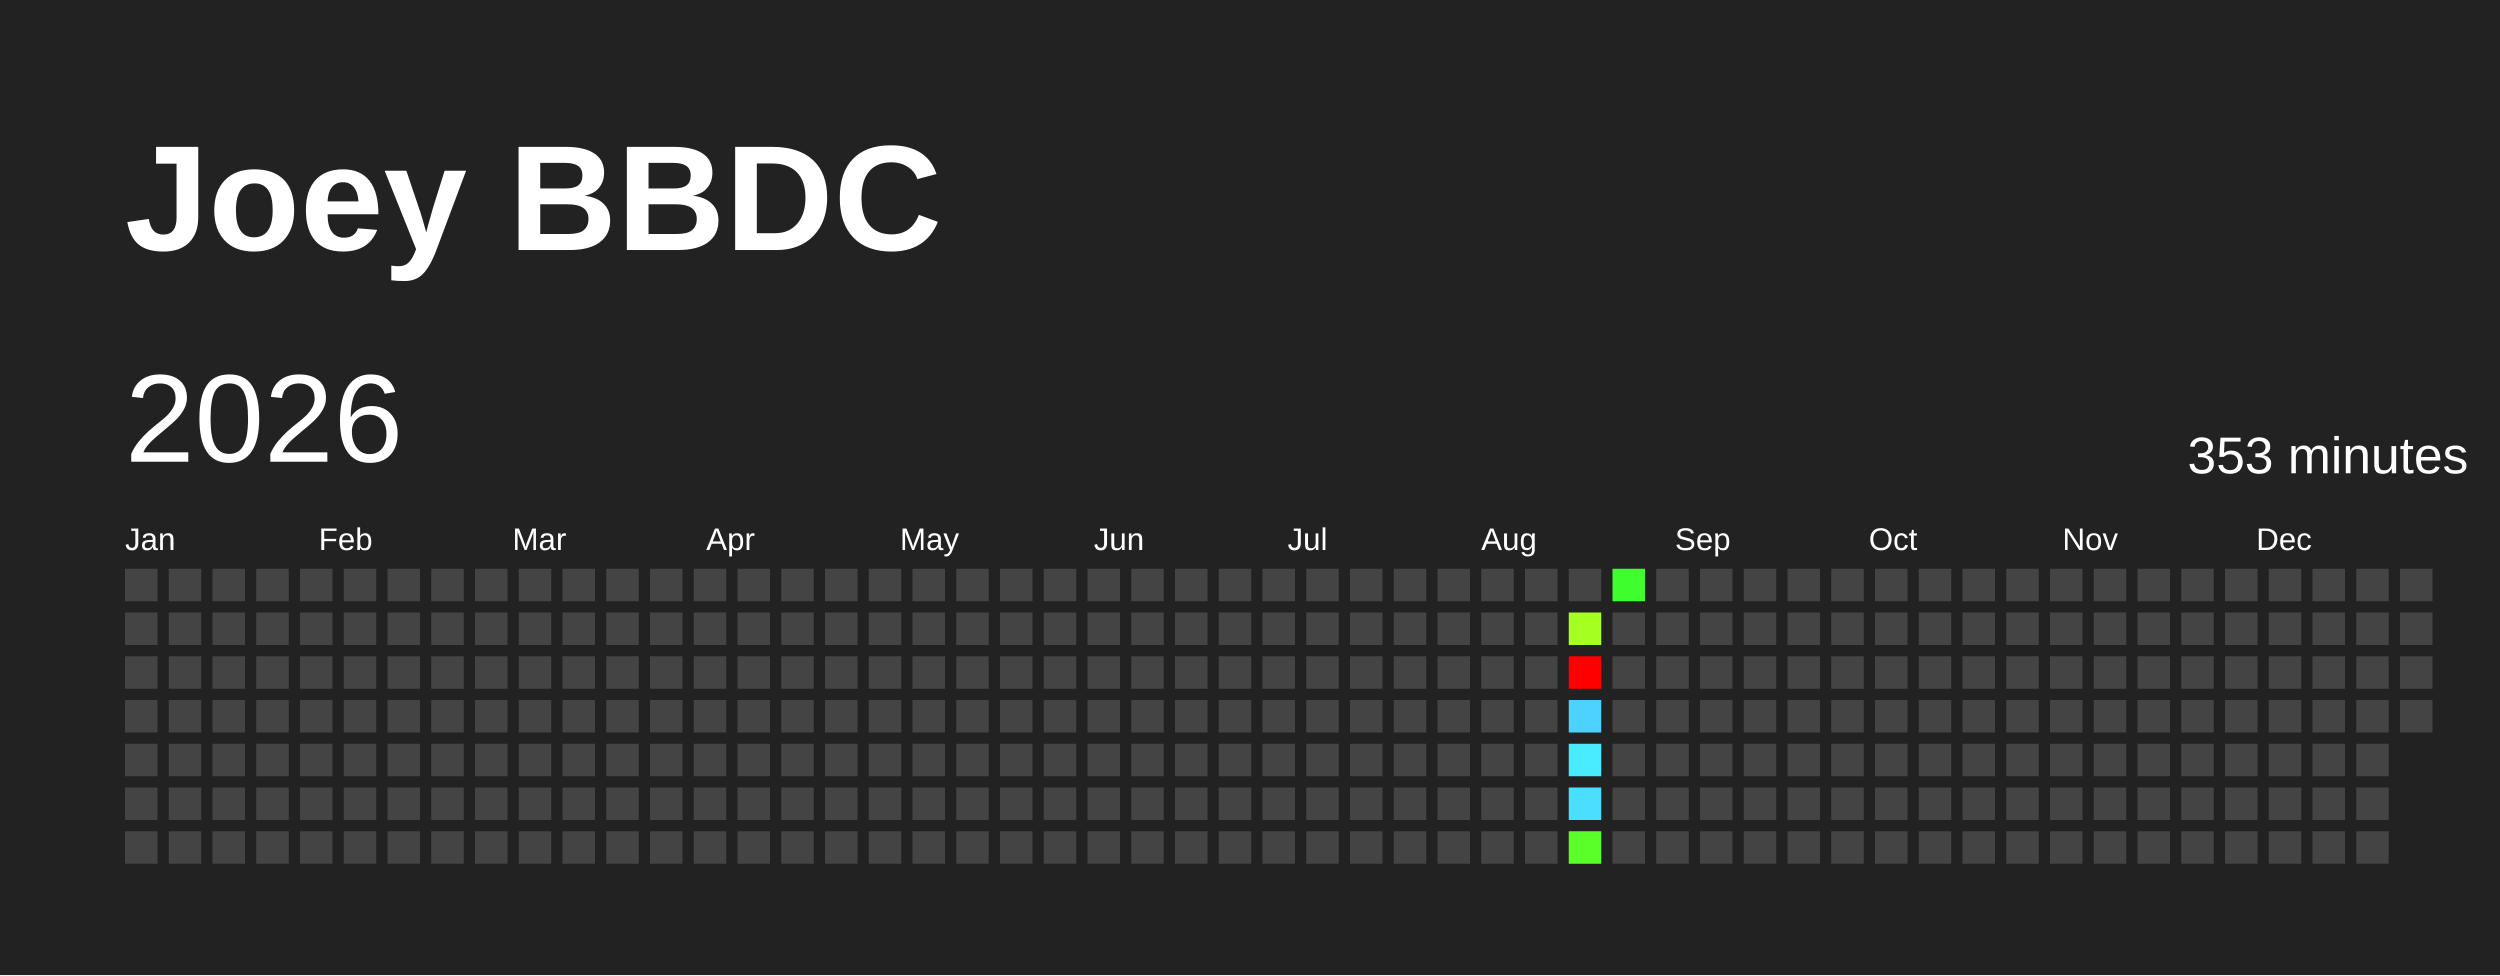
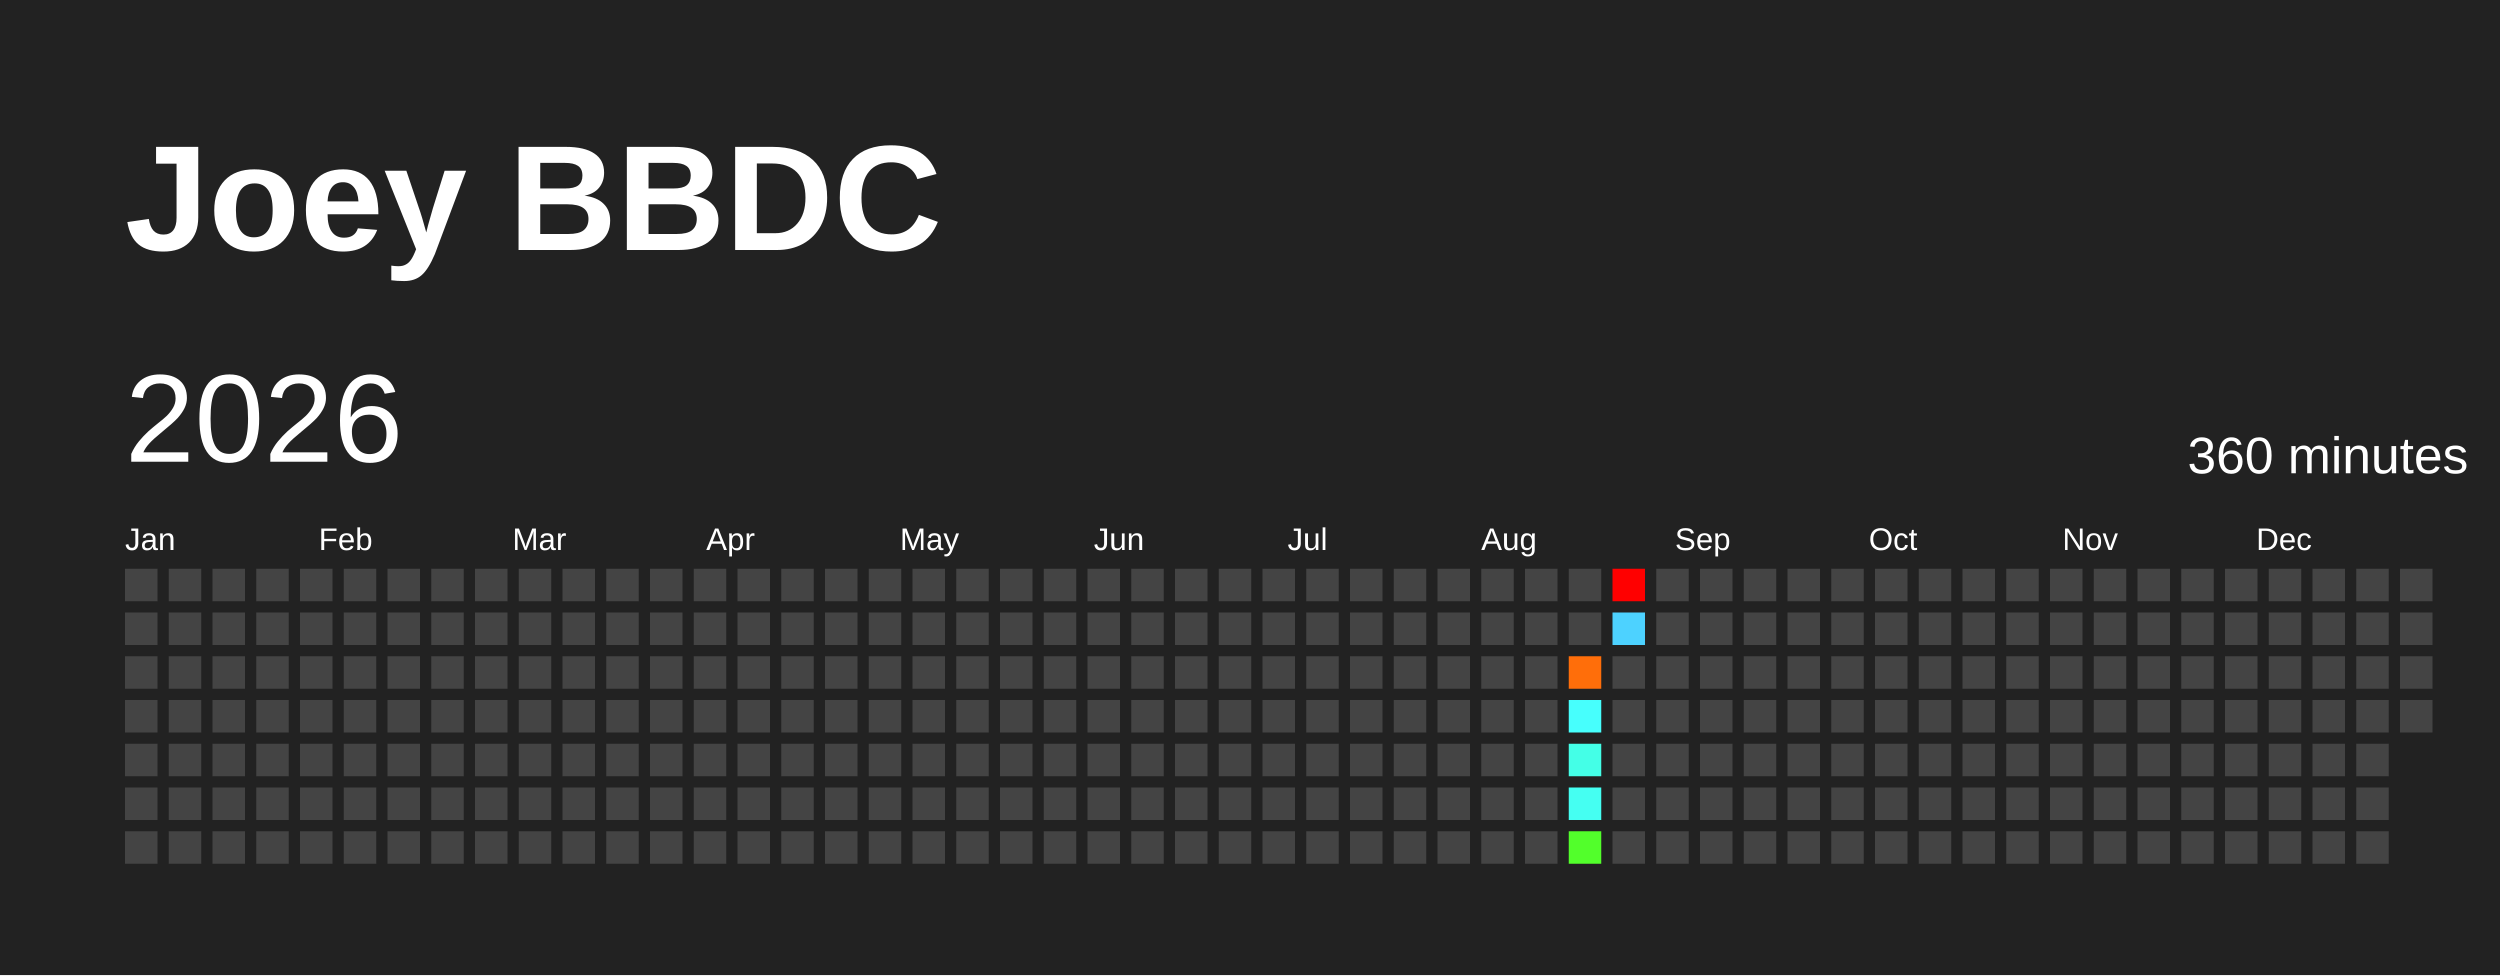
<svg xmlns="http://www.w3.org/2000/svg" baseProfile="full" height="78mm" version="1.1" viewBox="0,0,200,78" width="200mm">
  <defs />
  <rect fill="#222222" height="78" width="200" x="0" y="0" />
  <text fill="#FFFFFF" style="font-size:12px; font-family:Arial; font-weight:bold;" x="10" y="20">Joey BBDC</text>
  <text dominant-baseline="hanging" fill="#FFFFFF" style="font-size:10.0px; font-family:Arial;" x="10" y="30">2026</text>
-   <text dominant-baseline="hanging" fill="#FFFFFF" style="font-size:4.125px; font-family:Arial;" x="175" y="35">353 minutes</text>
+   <text dominant-baseline="hanging" fill="#FFFFFF" style="font-size:4.125px; font-family:Arial;" x="175" y="35">360 minutes</text>
  <text fill="#FFFFFF" style="font-size:2.5px; font-family:Arial" x="10.0" y="44">Jan</text>
  <text fill="#FFFFFF" style="font-size:2.5px; font-family:Arial" x="25.5" y="44">Feb</text>
  <text fill="#FFFFFF" style="font-size:2.5px; font-family:Arial" x="41.0" y="44">Mar</text>
  <text fill="#FFFFFF" style="font-size:2.5px; font-family:Arial" x="56.5" y="44">Apr</text>
  <text fill="#FFFFFF" style="font-size:2.5px; font-family:Arial" x="72.0" y="44">May</text>
  <text fill="#FFFFFF" style="font-size:2.5px; font-family:Arial" x="87.5" y="44">Jun</text>
  <text fill="#FFFFFF" style="font-size:2.5px; font-family:Arial" x="103.0" y="44">Jul</text>
  <text fill="#FFFFFF" style="font-size:2.5px; font-family:Arial" x="118.5" y="44">Aug</text>
  <text fill="#FFFFFF" style="font-size:2.5px; font-family:Arial" x="134.0" y="44">Sep</text>
  <text fill="#FFFFFF" style="font-size:2.5px; font-family:Arial" x="149.5" y="44">Oct</text>
  <text fill="#FFFFFF" style="font-size:2.5px; font-family:Arial" x="165.0" y="44">Nov</text>
  <text fill="#FFFFFF" style="font-size:2.5px; font-family:Arial" x="180.5" y="44">Dec</text>
  <rect fill="#444444" height="2.6" width="2.6" x="10.0" y="45.5" />
  <rect fill="#444444" height="2.6" width="2.6" x="10.0" y="49.0" />
  <rect fill="#444444" height="2.6" width="2.6" x="10.0" y="52.5" />
  <rect fill="#444444" height="2.6" width="2.6" x="10.0" y="56.0" />
  <rect fill="#444444" height="2.6" width="2.6" x="10.0" y="59.5" />
  <rect fill="#444444" height="2.6" width="2.6" x="10.0" y="63.0" />
  <rect fill="#444444" height="2.6" width="2.6" x="10.0" y="66.5" />
  <rect fill="#444444" height="2.6" width="2.6" x="13.5" y="45.5" />
  <rect fill="#444444" height="2.6" width="2.6" x="13.5" y="49.0" />
  <rect fill="#444444" height="2.6" width="2.6" x="13.5" y="52.5" />
  <rect fill="#444444" height="2.6" width="2.6" x="13.5" y="56.0" />
  <rect fill="#444444" height="2.6" width="2.6" x="13.5" y="59.5" />
  <rect fill="#444444" height="2.6" width="2.6" x="13.5" y="63.0" />
  <rect fill="#444444" height="2.6" width="2.6" x="13.5" y="66.5" />
  <rect fill="#444444" height="2.6" width="2.6" x="17.0" y="45.5" />
  <rect fill="#444444" height="2.6" width="2.6" x="17.0" y="49.0" />
  <rect fill="#444444" height="2.6" width="2.6" x="17.0" y="52.5" />
  <rect fill="#444444" height="2.6" width="2.6" x="17.0" y="56.0" />
  <rect fill="#444444" height="2.6" width="2.6" x="17.0" y="59.5" />
  <rect fill="#444444" height="2.6" width="2.6" x="17.0" y="63.0" />
  <rect fill="#444444" height="2.6" width="2.6" x="17.0" y="66.5" />
  <rect fill="#444444" height="2.6" width="2.6" x="20.5" y="45.5" />
  <rect fill="#444444" height="2.6" width="2.6" x="20.5" y="49.0" />
  <rect fill="#444444" height="2.6" width="2.6" x="20.5" y="52.5" />
  <rect fill="#444444" height="2.6" width="2.6" x="20.5" y="56.0" />
  <rect fill="#444444" height="2.6" width="2.6" x="20.5" y="59.5" />
  <rect fill="#444444" height="2.6" width="2.6" x="20.5" y="63.0" />
  <rect fill="#444444" height="2.6" width="2.6" x="20.5" y="66.5" />
  <rect fill="#444444" height="2.6" width="2.6" x="24.0" y="45.5" />
  <rect fill="#444444" height="2.6" width="2.6" x="24.0" y="49.0" />
  <rect fill="#444444" height="2.6" width="2.6" x="24.0" y="52.5" />
  <rect fill="#444444" height="2.6" width="2.6" x="24.0" y="56.0" />
  <rect fill="#444444" height="2.6" width="2.6" x="24.0" y="59.5" />
  <rect fill="#444444" height="2.6" width="2.6" x="24.0" y="63.0" />
  <rect fill="#444444" height="2.6" width="2.6" x="24.0" y="66.5" />
  <rect fill="#444444" height="2.6" width="2.6" x="27.5" y="45.5" />
  <rect fill="#444444" height="2.6" width="2.6" x="27.5" y="49.0" />
  <rect fill="#444444" height="2.6" width="2.6" x="27.5" y="52.5" />
  <rect fill="#444444" height="2.6" width="2.6" x="27.5" y="56.0" />
  <rect fill="#444444" height="2.6" width="2.6" x="27.5" y="59.5" />
  <rect fill="#444444" height="2.6" width="2.6" x="27.5" y="63.0" />
  <rect fill="#444444" height="2.6" width="2.6" x="27.5" y="66.5" />
  <rect fill="#444444" height="2.6" width="2.6" x="31.0" y="45.5" />
  <rect fill="#444444" height="2.6" width="2.6" x="31.0" y="49.0" />
  <rect fill="#444444" height="2.6" width="2.6" x="31.0" y="52.5" />
  <rect fill="#444444" height="2.6" width="2.6" x="31.0" y="56.0" />
  <rect fill="#444444" height="2.6" width="2.6" x="31.0" y="59.5" />
  <rect fill="#444444" height="2.6" width="2.6" x="31.0" y="63.0" />
  <rect fill="#444444" height="2.6" width="2.6" x="31.0" y="66.5" />
  <rect fill="#444444" height="2.6" width="2.6" x="34.5" y="45.5" />
  <rect fill="#444444" height="2.6" width="2.6" x="34.5" y="49.0" />
  <rect fill="#444444" height="2.6" width="2.6" x="34.5" y="52.5" />
  <rect fill="#444444" height="2.6" width="2.6" x="34.5" y="56.0" />
  <rect fill="#444444" height="2.6" width="2.6" x="34.5" y="59.5" />
  <rect fill="#444444" height="2.6" width="2.6" x="34.5" y="63.0" />
  <rect fill="#444444" height="2.6" width="2.6" x="34.5" y="66.5" />
  <rect fill="#444444" height="2.6" width="2.6" x="38.0" y="45.5" />
  <rect fill="#444444" height="2.6" width="2.6" x="38.0" y="49.0" />
  <rect fill="#444444" height="2.6" width="2.6" x="38.0" y="52.5" />
  <rect fill="#444444" height="2.6" width="2.6" x="38.0" y="56.0" />
  <rect fill="#444444" height="2.6" width="2.6" x="38.0" y="59.5" />
  <rect fill="#444444" height="2.6" width="2.6" x="38.0" y="63.0" />
  <rect fill="#444444" height="2.6" width="2.6" x="38.0" y="66.5" />
  <rect fill="#444444" height="2.6" width="2.6" x="41.5" y="45.5" />
  <rect fill="#444444" height="2.6" width="2.6" x="41.5" y="49.0" />
  <rect fill="#444444" height="2.6" width="2.6" x="41.5" y="52.5" />
  <rect fill="#444444" height="2.6" width="2.6" x="41.5" y="56.0" />
  <rect fill="#444444" height="2.6" width="2.6" x="41.5" y="59.5" />
  <rect fill="#444444" height="2.6" width="2.6" x="41.5" y="63.0" />
  <rect fill="#444444" height="2.6" width="2.6" x="41.5" y="66.5" />
  <rect fill="#444444" height="2.6" width="2.6" x="45.0" y="45.5" />
  <rect fill="#444444" height="2.6" width="2.6" x="45.0" y="49.0" />
  <rect fill="#444444" height="2.6" width="2.6" x="45.0" y="52.5" />
  <rect fill="#444444" height="2.6" width="2.6" x="45.0" y="56.0" />
  <rect fill="#444444" height="2.6" width="2.6" x="45.0" y="59.5" />
  <rect fill="#444444" height="2.6" width="2.6" x="45.0" y="63.0" />
  <rect fill="#444444" height="2.6" width="2.6" x="45.0" y="66.5" />
  <rect fill="#444444" height="2.6" width="2.6" x="48.5" y="45.5" />
  <rect fill="#444444" height="2.6" width="2.6" x="48.5" y="49.0" />
  <rect fill="#444444" height="2.6" width="2.6" x="48.5" y="52.5" />
  <rect fill="#444444" height="2.6" width="2.6" x="48.5" y="56.0" />
  <rect fill="#444444" height="2.6" width="2.6" x="48.5" y="59.5" />
  <rect fill="#444444" height="2.6" width="2.6" x="48.5" y="63.0" />
  <rect fill="#444444" height="2.6" width="2.6" x="48.5" y="66.5" />
  <rect fill="#444444" height="2.6" width="2.6" x="52.0" y="45.5" />
  <rect fill="#444444" height="2.6" width="2.6" x="52.0" y="49.0" />
  <rect fill="#444444" height="2.6" width="2.6" x="52.0" y="52.5" />
  <rect fill="#444444" height="2.6" width="2.6" x="52.0" y="56.0" />
  <rect fill="#444444" height="2.6" width="2.6" x="52.0" y="59.5" />
  <rect fill="#444444" height="2.6" width="2.6" x="52.0" y="63.0" />
  <rect fill="#444444" height="2.6" width="2.6" x="52.0" y="66.5" />
  <rect fill="#444444" height="2.6" width="2.6" x="55.5" y="45.5" />
  <rect fill="#444444" height="2.6" width="2.6" x="55.5" y="49.0" />
  <rect fill="#444444" height="2.6" width="2.6" x="55.5" y="52.5" />
  <rect fill="#444444" height="2.6" width="2.6" x="55.5" y="56.0" />
  <rect fill="#444444" height="2.6" width="2.6" x="55.5" y="59.5" />
  <rect fill="#444444" height="2.6" width="2.6" x="55.5" y="63.0" />
  <rect fill="#444444" height="2.6" width="2.6" x="55.5" y="66.5" />
  <rect fill="#444444" height="2.6" width="2.6" x="59.0" y="45.5" />
  <rect fill="#444444" height="2.6" width="2.6" x="59.0" y="49.0" />
  <rect fill="#444444" height="2.6" width="2.6" x="59.0" y="52.5" />
  <rect fill="#444444" height="2.6" width="2.6" x="59.0" y="56.0" />
  <rect fill="#444444" height="2.6" width="2.6" x="59.0" y="59.5" />
  <rect fill="#444444" height="2.6" width="2.6" x="59.0" y="63.0" />
  <rect fill="#444444" height="2.6" width="2.6" x="59.0" y="66.5" />
  <rect fill="#444444" height="2.6" width="2.6" x="62.5" y="45.5" />
  <rect fill="#444444" height="2.6" width="2.6" x="62.5" y="49.0" />
  <rect fill="#444444" height="2.6" width="2.6" x="62.5" y="52.5" />
  <rect fill="#444444" height="2.6" width="2.6" x="62.5" y="56.0" />
  <rect fill="#444444" height="2.6" width="2.6" x="62.5" y="59.5" />
  <rect fill="#444444" height="2.6" width="2.6" x="62.5" y="63.0" />
  <rect fill="#444444" height="2.6" width="2.6" x="62.5" y="66.5" />
  <rect fill="#444444" height="2.6" width="2.6" x="66.0" y="45.5" />
  <rect fill="#444444" height="2.6" width="2.6" x="66.0" y="49.0" />
  <rect fill="#444444" height="2.6" width="2.6" x="66.0" y="52.5" />
  <rect fill="#444444" height="2.6" width="2.6" x="66.0" y="56.0" />
  <rect fill="#444444" height="2.6" width="2.6" x="66.0" y="59.5" />
  <rect fill="#444444" height="2.6" width="2.6" x="66.0" y="63.0" />
  <rect fill="#444444" height="2.6" width="2.6" x="66.0" y="66.5" />
  <rect fill="#444444" height="2.6" width="2.6" x="69.5" y="45.5" />
  <rect fill="#444444" height="2.6" width="2.6" x="69.5" y="49.0" />
  <rect fill="#444444" height="2.6" width="2.6" x="69.5" y="52.5" />
  <rect fill="#444444" height="2.6" width="2.6" x="69.5" y="56.0" />
  <rect fill="#444444" height="2.6" width="2.6" x="69.5" y="59.5" />
  <rect fill="#444444" height="2.6" width="2.6" x="69.5" y="63.0" />
  <rect fill="#444444" height="2.6" width="2.6" x="69.5" y="66.5" />
  <rect fill="#444444" height="2.6" width="2.6" x="73.0" y="45.5" />
  <rect fill="#444444" height="2.6" width="2.6" x="73.0" y="49.0" />
  <rect fill="#444444" height="2.6" width="2.6" x="73.0" y="52.5" />
  <rect fill="#444444" height="2.6" width="2.6" x="73.0" y="56.0" />
  <rect fill="#444444" height="2.6" width="2.6" x="73.0" y="59.5" />
  <rect fill="#444444" height="2.6" width="2.6" x="73.0" y="63.0" />
  <rect fill="#444444" height="2.6" width="2.6" x="73.0" y="66.5" />
  <rect fill="#444444" height="2.6" width="2.6" x="76.5" y="45.5" />
  <rect fill="#444444" height="2.6" width="2.6" x="76.5" y="49.0" />
  <rect fill="#444444" height="2.6" width="2.6" x="76.5" y="52.5" />
  <rect fill="#444444" height="2.6" width="2.6" x="76.5" y="56.0" />
  <rect fill="#444444" height="2.6" width="2.6" x="76.5" y="59.5" />
  <rect fill="#444444" height="2.6" width="2.6" x="76.5" y="63.0" />
  <rect fill="#444444" height="2.6" width="2.6" x="76.5" y="66.5" />
  <rect fill="#444444" height="2.6" width="2.6" x="80.0" y="45.5" />
  <rect fill="#444444" height="2.6" width="2.6" x="80.0" y="49.0" />
  <rect fill="#444444" height="2.6" width="2.6" x="80.0" y="52.5" />
  <rect fill="#444444" height="2.6" width="2.6" x="80.0" y="56.0" />
  <rect fill="#444444" height="2.6" width="2.6" x="80.0" y="59.5" />
  <rect fill="#444444" height="2.6" width="2.6" x="80.0" y="63.0" />
  <rect fill="#444444" height="2.6" width="2.6" x="80.0" y="66.5" />
  <rect fill="#444444" height="2.6" width="2.6" x="83.5" y="45.5" />
  <rect fill="#444444" height="2.6" width="2.6" x="83.5" y="49.0" />
  <rect fill="#444444" height="2.6" width="2.6" x="83.5" y="52.5" />
  <rect fill="#444444" height="2.6" width="2.6" x="83.5" y="56.0" />
  <rect fill="#444444" height="2.6" width="2.6" x="83.5" y="59.5" />
  <rect fill="#444444" height="2.6" width="2.6" x="83.5" y="63.0" />
  <rect fill="#444444" height="2.6" width="2.6" x="83.5" y="66.5" />
  <rect fill="#444444" height="2.6" width="2.6" x="87.0" y="45.5" />
  <rect fill="#444444" height="2.6" width="2.6" x="87.0" y="49.0" />
  <rect fill="#444444" height="2.6" width="2.6" x="87.0" y="52.5" />
  <rect fill="#444444" height="2.6" width="2.6" x="87.0" y="56.0" />
  <rect fill="#444444" height="2.6" width="2.6" x="87.0" y="59.5" />
  <rect fill="#444444" height="2.6" width="2.6" x="87.0" y="63.0" />
  <rect fill="#444444" height="2.6" width="2.6" x="87.0" y="66.5" />
  <rect fill="#444444" height="2.6" width="2.6" x="90.5" y="45.5" />
  <rect fill="#444444" height="2.6" width="2.6" x="90.5" y="49.0" />
  <rect fill="#444444" height="2.6" width="2.6" x="90.5" y="52.5" />
  <rect fill="#444444" height="2.6" width="2.6" x="90.5" y="56.0" />
  <rect fill="#444444" height="2.6" width="2.6" x="90.5" y="59.5" />
  <rect fill="#444444" height="2.6" width="2.6" x="90.5" y="63.0" />
  <rect fill="#444444" height="2.6" width="2.6" x="90.5" y="66.5" />
  <rect fill="#444444" height="2.6" width="2.6" x="94.0" y="45.5" />
  <rect fill="#444444" height="2.6" width="2.6" x="94.0" y="49.0" />
  <rect fill="#444444" height="2.6" width="2.6" x="94.0" y="52.5" />
  <rect fill="#444444" height="2.6" width="2.6" x="94.0" y="56.0" />
  <rect fill="#444444" height="2.6" width="2.6" x="94.0" y="59.5" />
  <rect fill="#444444" height="2.6" width="2.6" x="94.0" y="63.0" />
  <rect fill="#444444" height="2.6" width="2.6" x="94.0" y="66.5" />
  <rect fill="#444444" height="2.6" width="2.6" x="97.5" y="45.5" />
  <rect fill="#444444" height="2.6" width="2.6" x="97.5" y="49.0" />
  <rect fill="#444444" height="2.6" width="2.6" x="97.5" y="52.5" />
  <rect fill="#444444" height="2.6" width="2.6" x="97.5" y="56.0" />
  <rect fill="#444444" height="2.6" width="2.6" x="97.5" y="59.5" />
  <rect fill="#444444" height="2.6" width="2.6" x="97.5" y="63.0" />
  <rect fill="#444444" height="2.6" width="2.6" x="97.5" y="66.5" />
  <rect fill="#444444" height="2.6" width="2.6" x="101.0" y="45.5" />
  <rect fill="#444444" height="2.6" width="2.6" x="101.0" y="49.0" />
  <rect fill="#444444" height="2.6" width="2.6" x="101.0" y="52.5" />
  <rect fill="#444444" height="2.6" width="2.6" x="101.0" y="56.0" />
  <rect fill="#444444" height="2.6" width="2.6" x="101.0" y="59.5" />
  <rect fill="#444444" height="2.6" width="2.6" x="101.0" y="63.0" />
  <rect fill="#444444" height="2.6" width="2.6" x="101.0" y="66.5" />
  <rect fill="#444444" height="2.6" width="2.6" x="104.5" y="45.5" />
  <rect fill="#444444" height="2.6" width="2.6" x="104.5" y="49.0" />
  <rect fill="#444444" height="2.6" width="2.6" x="104.5" y="52.5" />
  <rect fill="#444444" height="2.6" width="2.6" x="104.5" y="56.0" />
  <rect fill="#444444" height="2.6" width="2.6" x="104.5" y="59.5" />
  <rect fill="#444444" height="2.6" width="2.6" x="104.5" y="63.0" />
  <rect fill="#444444" height="2.6" width="2.6" x="104.5" y="66.5" />
  <rect fill="#444444" height="2.6" width="2.6" x="108.0" y="45.5" />
  <rect fill="#444444" height="2.6" width="2.6" x="108.0" y="49.0" />
  <rect fill="#444444" height="2.6" width="2.6" x="108.0" y="52.5" />
  <rect fill="#444444" height="2.6" width="2.6" x="108.0" y="56.0" />
  <rect fill="#444444" height="2.6" width="2.6" x="108.0" y="59.5" />
  <rect fill="#444444" height="2.6" width="2.6" x="108.0" y="63.0" />
  <rect fill="#444444" height="2.6" width="2.6" x="108.0" y="66.5" />
  <rect fill="#444444" height="2.6" width="2.6" x="111.5" y="45.5" />
  <rect fill="#444444" height="2.6" width="2.6" x="111.5" y="49.0" />
  <rect fill="#444444" height="2.6" width="2.6" x="111.5" y="52.5" />
  <rect fill="#444444" height="2.6" width="2.6" x="111.5" y="56.0" />
  <rect fill="#444444" height="2.6" width="2.6" x="111.5" y="59.5" />
  <rect fill="#444444" height="2.6" width="2.6" x="111.5" y="63.0" />
  <rect fill="#444444" height="2.6" width="2.6" x="111.5" y="66.5" />
  <rect fill="#444444" height="2.6" width="2.6" x="115.0" y="45.5" />
  <rect fill="#444444" height="2.6" width="2.6" x="115.0" y="49.0" />
  <rect fill="#444444" height="2.6" width="2.6" x="115.0" y="52.5" />
  <rect fill="#444444" height="2.6" width="2.6" x="115.0" y="56.0" />
  <rect fill="#444444" height="2.6" width="2.6" x="115.0" y="59.5" />
  <rect fill="#444444" height="2.6" width="2.6" x="115.0" y="63.0" />
  <rect fill="#444444" height="2.6" width="2.6" x="115.0" y="66.5" />
  <rect fill="#444444" height="2.6" width="2.6" x="118.5" y="45.5" />
  <rect fill="#444444" height="2.6" width="2.6" x="118.5" y="49.0" />
  <rect fill="#444444" height="2.6" width="2.6" x="118.5" y="52.5" />
  <rect fill="#444444" height="2.6" width="2.6" x="118.5" y="56.0" />
  <rect fill="#444444" height="2.6" width="2.6" x="118.5" y="59.5" />
  <rect fill="#444444" height="2.6" width="2.6" x="118.5" y="63.0" />
  <rect fill="#444444" height="2.6" width="2.6" x="118.5" y="66.5" />
  <rect fill="#444444" height="2.6" width="2.6" x="122.0" y="45.5" />
  <rect fill="#444444" height="2.6" width="2.6" x="122.0" y="49.0" />
  <rect fill="#444444" height="2.6" width="2.6" x="122.0" y="52.5" />
  <rect fill="#444444" height="2.6" width="2.6" x="122.0" y="56.0" />
  <rect fill="#444444" height="2.6" width="2.6" x="122.0" y="59.5" />
  <rect fill="#444444" height="2.6" width="2.6" x="122.0" y="63.0" />
  <rect fill="#444444" height="2.6" width="2.6" x="122.0" y="66.5" />
  <rect fill="#444444" height="2.6" width="2.6" x="125.5" y="45.5" />
-   <rect fill="#a5ff21" height="2.6" width="2.6" x="125.5" y="49.0" />
-   <rect fill="red" height="2.6" width="2.6" x="125.5" y="52.5" />
-   <rect fill="#4dd2ff" height="2.6" width="2.6" x="125.5" y="56.0" />
-   <rect fill="#49ecff" height="2.6" width="2.6" x="125.5" y="59.5" />
-   <rect fill="#4bdfff" height="2.6" width="2.6" x="125.5" y="63.0" />
-   <rect fill="#5aff2a" height="2.6" width="2.6" x="125.5" y="66.5" />
-   <rect fill="#3eff2d" height="2.6" width="2.6" x="129.0" y="45.5" />
-   <rect fill="#444444" height="2.6" width="2.6" x="129.0" y="49.0" />
+   <rect fill="#444444" height="2.6" width="2.6" x="125.5" y="49.0" />
+   <rect fill="#ff6e0a" height="2.6" width="2.6" x="125.5" y="52.5" />
+   <rect fill="#47fffd" height="2.6" width="2.6" x="125.5" y="56.0" />
+   <rect fill="#44ffe7" height="2.6" width="2.6" x="125.5" y="59.5" />
+   <rect fill="#45fff2" height="2.6" width="2.6" x="125.5" y="63.0" />
+   <rect fill="#52ff2b" height="2.6" width="2.6" x="125.5" y="66.5" />
+   <rect fill="red" height="2.6" width="2.6" x="129.0" y="45.5" />
+   <rect fill="#4dd2ff" height="2.6" width="2.6" x="129.0" y="49.0" />
  <rect fill="#444444" height="2.6" width="2.6" x="129.0" y="52.5" />
  <rect fill="#444444" height="2.6" width="2.6" x="129.0" y="56.0" />
  <rect fill="#444444" height="2.6" width="2.6" x="129.0" y="59.5" />
  <rect fill="#444444" height="2.6" width="2.6" x="129.0" y="63.0" />
  <rect fill="#444444" height="2.6" width="2.6" x="129.0" y="66.5" />
  <rect fill="#444444" height="2.6" width="2.6" x="132.5" y="45.5" />
  <rect fill="#444444" height="2.6" width="2.6" x="132.5" y="49.0" />
  <rect fill="#444444" height="2.6" width="2.6" x="132.5" y="52.5" />
  <rect fill="#444444" height="2.6" width="2.6" x="132.5" y="56.0" />
  <rect fill="#444444" height="2.6" width="2.6" x="132.5" y="59.5" />
  <rect fill="#444444" height="2.6" width="2.6" x="132.5" y="63.0" />
  <rect fill="#444444" height="2.6" width="2.6" x="132.5" y="66.5" />
  <rect fill="#444444" height="2.6" width="2.6" x="136.0" y="45.5" />
  <rect fill="#444444" height="2.6" width="2.6" x="136.0" y="49.0" />
  <rect fill="#444444" height="2.6" width="2.6" x="136.0" y="52.5" />
  <rect fill="#444444" height="2.6" width="2.6" x="136.0" y="56.0" />
  <rect fill="#444444" height="2.6" width="2.6" x="136.0" y="59.5" />
  <rect fill="#444444" height="2.6" width="2.6" x="136.0" y="63.0" />
  <rect fill="#444444" height="2.6" width="2.6" x="136.0" y="66.5" />
  <rect fill="#444444" height="2.6" width="2.6" x="139.5" y="45.5" />
  <rect fill="#444444" height="2.6" width="2.6" x="139.5" y="49.0" />
  <rect fill="#444444" height="2.6" width="2.6" x="139.5" y="52.5" />
  <rect fill="#444444" height="2.6" width="2.6" x="139.5" y="56.0" />
  <rect fill="#444444" height="2.6" width="2.6" x="139.5" y="59.5" />
  <rect fill="#444444" height="2.6" width="2.6" x="139.5" y="63.0" />
  <rect fill="#444444" height="2.6" width="2.6" x="139.5" y="66.5" />
  <rect fill="#444444" height="2.6" width="2.6" x="143.0" y="45.5" />
  <rect fill="#444444" height="2.6" width="2.6" x="143.0" y="49.0" />
  <rect fill="#444444" height="2.6" width="2.6" x="143.0" y="52.5" />
  <rect fill="#444444" height="2.6" width="2.6" x="143.0" y="56.0" />
  <rect fill="#444444" height="2.6" width="2.6" x="143.0" y="59.5" />
  <rect fill="#444444" height="2.6" width="2.6" x="143.0" y="63.0" />
  <rect fill="#444444" height="2.6" width="2.6" x="143.0" y="66.5" />
  <rect fill="#444444" height="2.6" width="2.6" x="146.5" y="45.5" />
  <rect fill="#444444" height="2.6" width="2.6" x="146.5" y="49.0" />
  <rect fill="#444444" height="2.6" width="2.6" x="146.5" y="52.5" />
  <rect fill="#444444" height="2.6" width="2.6" x="146.5" y="56.0" />
  <rect fill="#444444" height="2.6" width="2.6" x="146.5" y="59.5" />
  <rect fill="#444444" height="2.6" width="2.6" x="146.5" y="63.0" />
  <rect fill="#444444" height="2.6" width="2.6" x="146.5" y="66.5" />
  <rect fill="#444444" height="2.6" width="2.6" x="150.0" y="45.5" />
  <rect fill="#444444" height="2.6" width="2.6" x="150.0" y="49.0" />
  <rect fill="#444444" height="2.6" width="2.6" x="150.0" y="52.5" />
  <rect fill="#444444" height="2.6" width="2.6" x="150.0" y="56.0" />
  <rect fill="#444444" height="2.6" width="2.6" x="150.0" y="59.5" />
  <rect fill="#444444" height="2.6" width="2.6" x="150.0" y="63.0" />
  <rect fill="#444444" height="2.6" width="2.6" x="150.0" y="66.5" />
  <rect fill="#444444" height="2.6" width="2.6" x="153.5" y="45.5" />
  <rect fill="#444444" height="2.6" width="2.6" x="153.5" y="49.0" />
  <rect fill="#444444" height="2.6" width="2.6" x="153.5" y="52.5" />
  <rect fill="#444444" height="2.6" width="2.6" x="153.5" y="56.0" />
  <rect fill="#444444" height="2.6" width="2.6" x="153.5" y="59.5" />
  <rect fill="#444444" height="2.6" width="2.6" x="153.5" y="63.0" />
  <rect fill="#444444" height="2.6" width="2.6" x="153.5" y="66.5" />
  <rect fill="#444444" height="2.6" width="2.6" x="157.0" y="45.5" />
  <rect fill="#444444" height="2.6" width="2.6" x="157.0" y="49.0" />
  <rect fill="#444444" height="2.6" width="2.6" x="157.0" y="52.5" />
  <rect fill="#444444" height="2.6" width="2.6" x="157.0" y="56.0" />
  <rect fill="#444444" height="2.6" width="2.6" x="157.0" y="59.5" />
  <rect fill="#444444" height="2.6" width="2.6" x="157.0" y="63.0" />
  <rect fill="#444444" height="2.6" width="2.6" x="157.0" y="66.5" />
  <rect fill="#444444" height="2.6" width="2.6" x="160.5" y="45.5" />
  <rect fill="#444444" height="2.6" width="2.6" x="160.5" y="49.0" />
  <rect fill="#444444" height="2.6" width="2.6" x="160.5" y="52.5" />
  <rect fill="#444444" height="2.6" width="2.6" x="160.5" y="56.0" />
  <rect fill="#444444" height="2.6" width="2.6" x="160.5" y="59.5" />
  <rect fill="#444444" height="2.6" width="2.6" x="160.5" y="63.0" />
  <rect fill="#444444" height="2.6" width="2.6" x="160.5" y="66.5" />
  <rect fill="#444444" height="2.6" width="2.6" x="164.0" y="45.5" />
  <rect fill="#444444" height="2.6" width="2.6" x="164.0" y="49.0" />
  <rect fill="#444444" height="2.6" width="2.6" x="164.0" y="52.5" />
  <rect fill="#444444" height="2.6" width="2.6" x="164.0" y="56.0" />
  <rect fill="#444444" height="2.6" width="2.6" x="164.0" y="59.5" />
  <rect fill="#444444" height="2.6" width="2.6" x="164.0" y="63.0" />
  <rect fill="#444444" height="2.6" width="2.6" x="164.0" y="66.5" />
  <rect fill="#444444" height="2.6" width="2.6" x="167.5" y="45.5" />
  <rect fill="#444444" height="2.6" width="2.6" x="167.5" y="49.0" />
  <rect fill="#444444" height="2.6" width="2.6" x="167.5" y="52.5" />
  <rect fill="#444444" height="2.6" width="2.6" x="167.5" y="56.0" />
  <rect fill="#444444" height="2.6" width="2.6" x="167.5" y="59.5" />
  <rect fill="#444444" height="2.6" width="2.6" x="167.5" y="63.0" />
  <rect fill="#444444" height="2.6" width="2.6" x="167.5" y="66.5" />
  <rect fill="#444444" height="2.6" width="2.6" x="171.0" y="45.5" />
  <rect fill="#444444" height="2.6" width="2.6" x="171.0" y="49.0" />
  <rect fill="#444444" height="2.6" width="2.6" x="171.0" y="52.5" />
  <rect fill="#444444" height="2.6" width="2.6" x="171.0" y="56.0" />
  <rect fill="#444444" height="2.6" width="2.6" x="171.0" y="59.5" />
  <rect fill="#444444" height="2.6" width="2.6" x="171.0" y="63.0" />
  <rect fill="#444444" height="2.6" width="2.6" x="171.0" y="66.5" />
  <rect fill="#444444" height="2.6" width="2.6" x="174.5" y="45.5" />
  <rect fill="#444444" height="2.6" width="2.6" x="174.5" y="49.0" />
  <rect fill="#444444" height="2.6" width="2.6" x="174.5" y="52.5" />
  <rect fill="#444444" height="2.6" width="2.6" x="174.5" y="56.0" />
  <rect fill="#444444" height="2.6" width="2.6" x="174.5" y="59.5" />
  <rect fill="#444444" height="2.6" width="2.6" x="174.5" y="63.0" />
  <rect fill="#444444" height="2.6" width="2.6" x="174.5" y="66.5" />
  <rect fill="#444444" height="2.6" width="2.6" x="178.0" y="45.5" />
  <rect fill="#444444" height="2.6" width="2.6" x="178.0" y="49.0" />
  <rect fill="#444444" height="2.6" width="2.6" x="178.0" y="52.5" />
  <rect fill="#444444" height="2.6" width="2.6" x="178.0" y="56.0" />
  <rect fill="#444444" height="2.6" width="2.6" x="178.0" y="59.5" />
  <rect fill="#444444" height="2.6" width="2.6" x="178.0" y="63.0" />
  <rect fill="#444444" height="2.6" width="2.6" x="178.0" y="66.5" />
  <rect fill="#444444" height="2.6" width="2.6" x="181.5" y="45.5" />
  <rect fill="#444444" height="2.6" width="2.6" x="181.5" y="49.0" />
  <rect fill="#444444" height="2.6" width="2.6" x="181.5" y="52.5" />
  <rect fill="#444444" height="2.6" width="2.6" x="181.5" y="56.0" />
  <rect fill="#444444" height="2.6" width="2.6" x="181.5" y="59.5" />
  <rect fill="#444444" height="2.6" width="2.6" x="181.5" y="63.0" />
  <rect fill="#444444" height="2.6" width="2.6" x="181.5" y="66.5" />
  <rect fill="#444444" height="2.6" width="2.6" x="185.0" y="45.5" />
  <rect fill="#444444" height="2.6" width="2.6" x="185.0" y="49.0" />
  <rect fill="#444444" height="2.6" width="2.6" x="185.0" y="52.5" />
  <rect fill="#444444" height="2.6" width="2.6" x="185.0" y="56.0" />
  <rect fill="#444444" height="2.6" width="2.6" x="185.0" y="59.5" />
  <rect fill="#444444" height="2.6" width="2.6" x="185.0" y="63.0" />
  <rect fill="#444444" height="2.6" width="2.6" x="185.0" y="66.5" />
  <rect fill="#444444" height="2.6" width="2.6" x="188.5" y="45.5" />
  <rect fill="#444444" height="2.6" width="2.6" x="188.5" y="49.0" />
  <rect fill="#444444" height="2.6" width="2.6" x="188.5" y="52.5" />
  <rect fill="#444444" height="2.6" width="2.6" x="188.5" y="56.0" />
  <rect fill="#444444" height="2.6" width="2.6" x="188.5" y="59.5" />
  <rect fill="#444444" height="2.6" width="2.6" x="188.5" y="63.0" />
  <rect fill="#444444" height="2.6" width="2.6" x="188.5" y="66.5" />
  <rect fill="#444444" height="2.6" width="2.6" x="192.0" y="45.5" />
  <rect fill="#444444" height="2.6" width="2.6" x="192.0" y="49.0" />
  <rect fill="#444444" height="2.6" width="2.6" x="192.0" y="52.5" />
  <rect fill="#444444" height="2.6" width="2.6" x="192.0" y="56.0" />
</svg>
